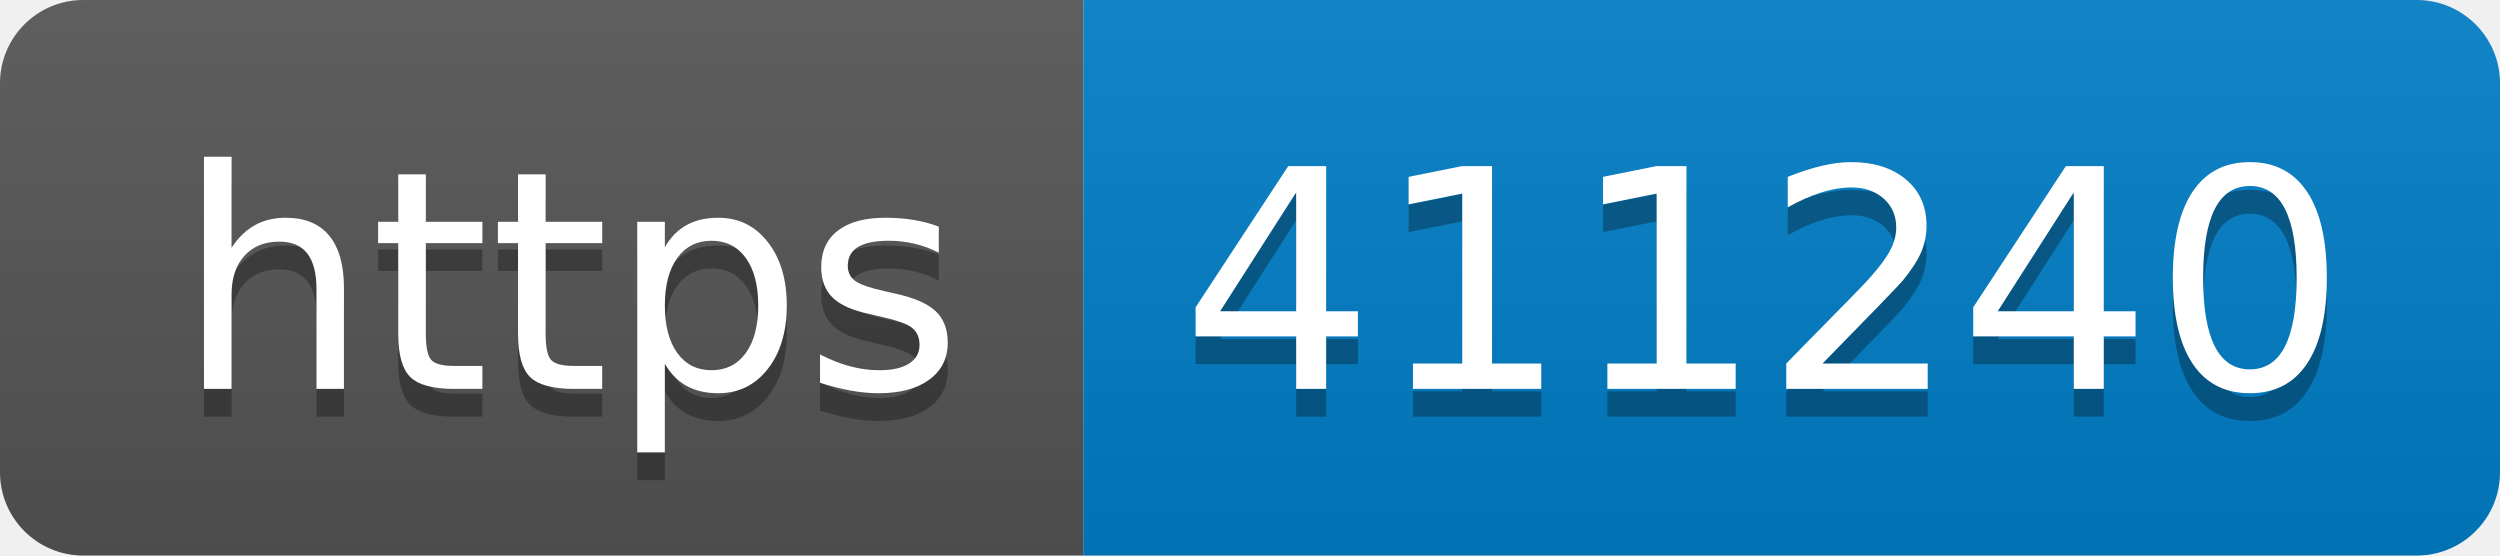
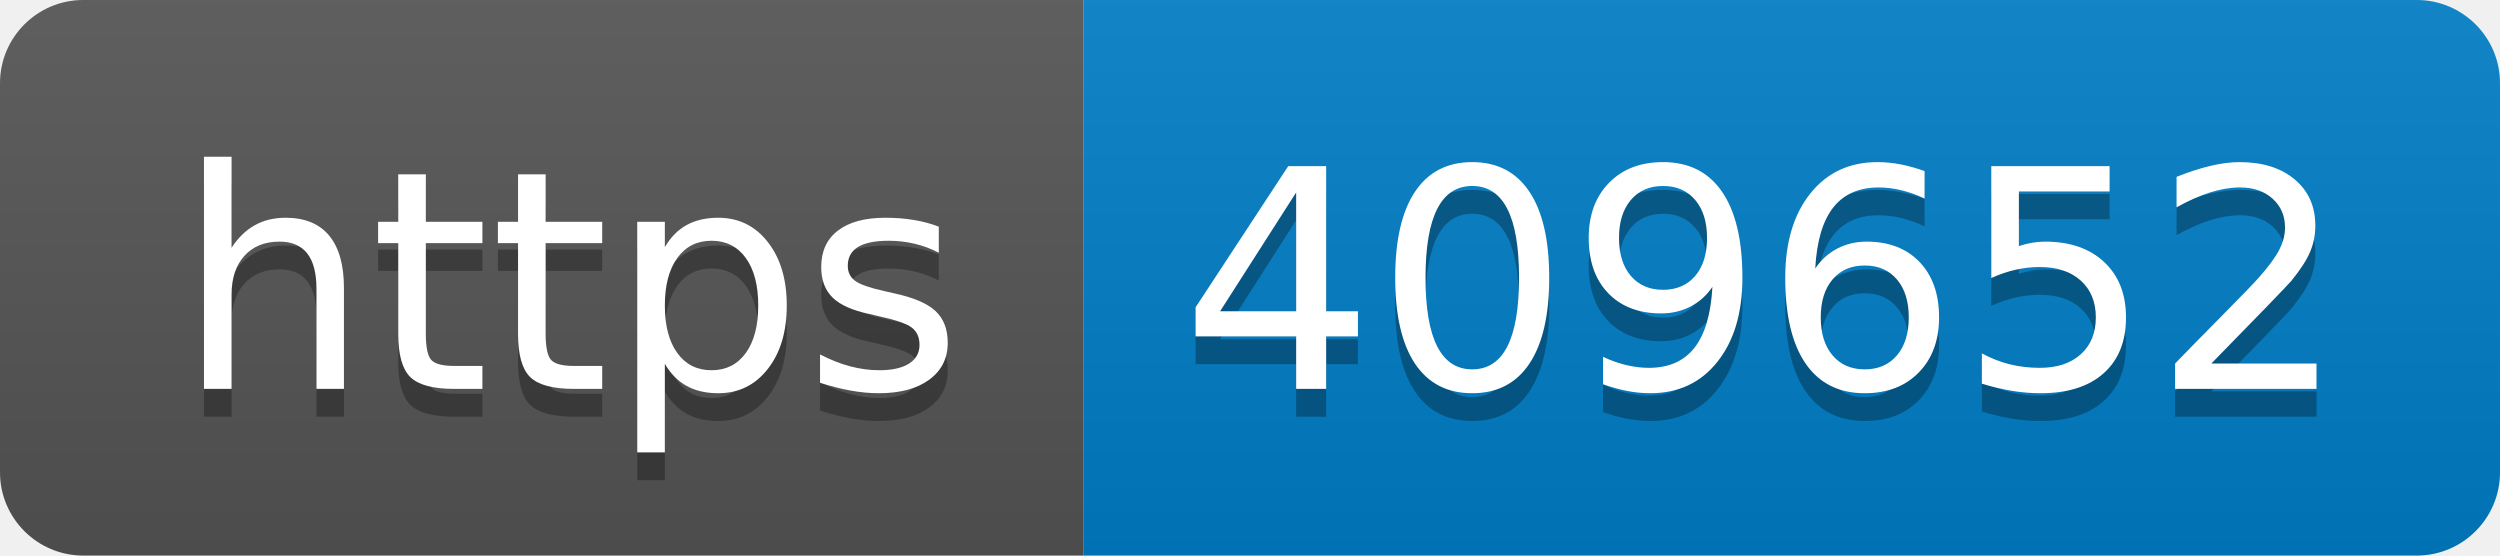
- <svg xmlns="http://www.w3.org/2000/svg" width="90" height="20" role="img" aria-label="https: 411240">
+ <svg xmlns="http://www.w3.org/2000/svg" width="90" height="20" role="img" aria-label="https: 409652">
  <linearGradient id="s" x2="0" y2="100%">
    <stop offset="0" stop-color="#bbb" stop-opacity=".1" />
    <stop offset="1" stop-opacity=".1" />
  </linearGradient>
  <clipPath id="r">
    <rect width="90" height="20" rx="3" fill="#fff" />
  </clipPath>
  <g clip-path="url(#r)">
    <rect width="39" height="20" fill="#555" />
    <rect x="39" width="51" height="20" fill="#007ec6" />
    <rect width="90" height="20" fill="url(#s)" />
  </g>
  <g fill="#fff" text-anchor="middle" font-family="Verdana,Geneva,DejaVu Sans,sans-serif" text-rendering="geometricPrecision" font-size="110">
    <text aria-hidden="true" x="205" y="150" fill="#010101" fill-opacity=".3" transform="scale(.1)" textLength="290">https</text>
    <text x="205" y="140" transform="scale(.1)" fill="#fff" textLength="290">https</text>
-     <text aria-hidden="true" x="635" y="150" fill="#010101" fill-opacity=".3" transform="scale(.1)" textLength="410">411240</text>
-     <text x="635" y="140" transform="scale(.1)" fill="#fff" textLength="410">411240</text>
+     <text aria-hidden="true" x="635" y="150" fill="#010101" fill-opacity=".3" transform="scale(.1)" textLength="410">409652</text>
+     <text x="635" y="140" transform="scale(.1)" fill="#fff" textLength="410">409652</text>
  </g>
</svg>
